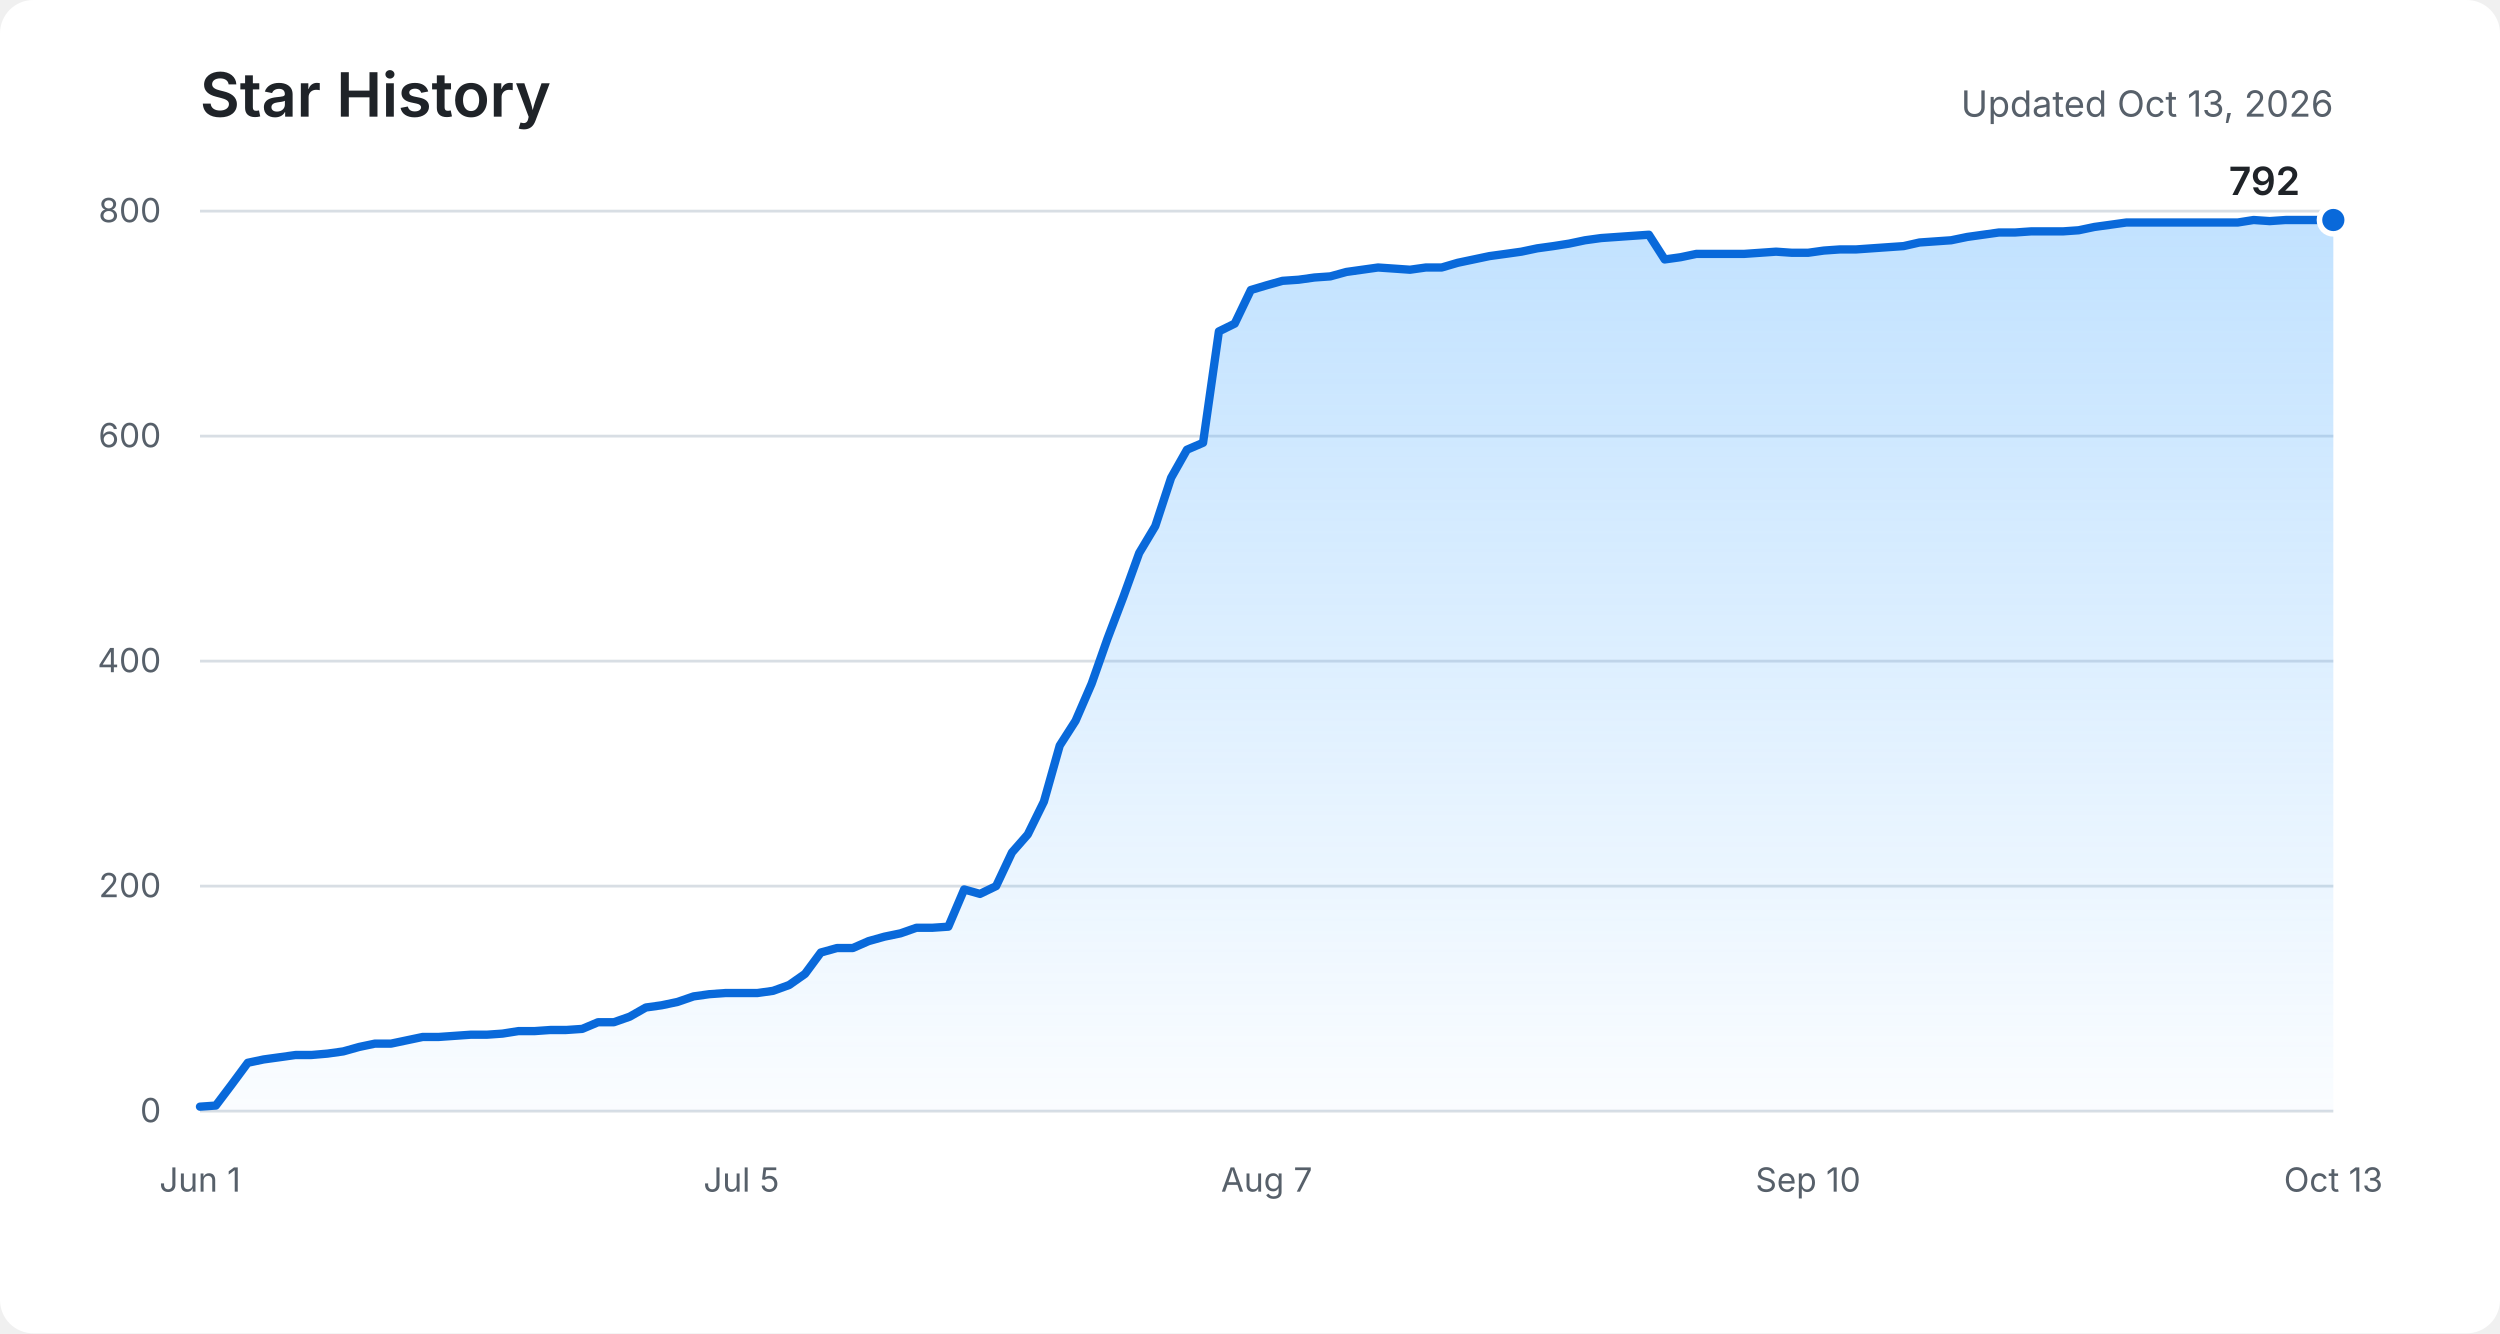
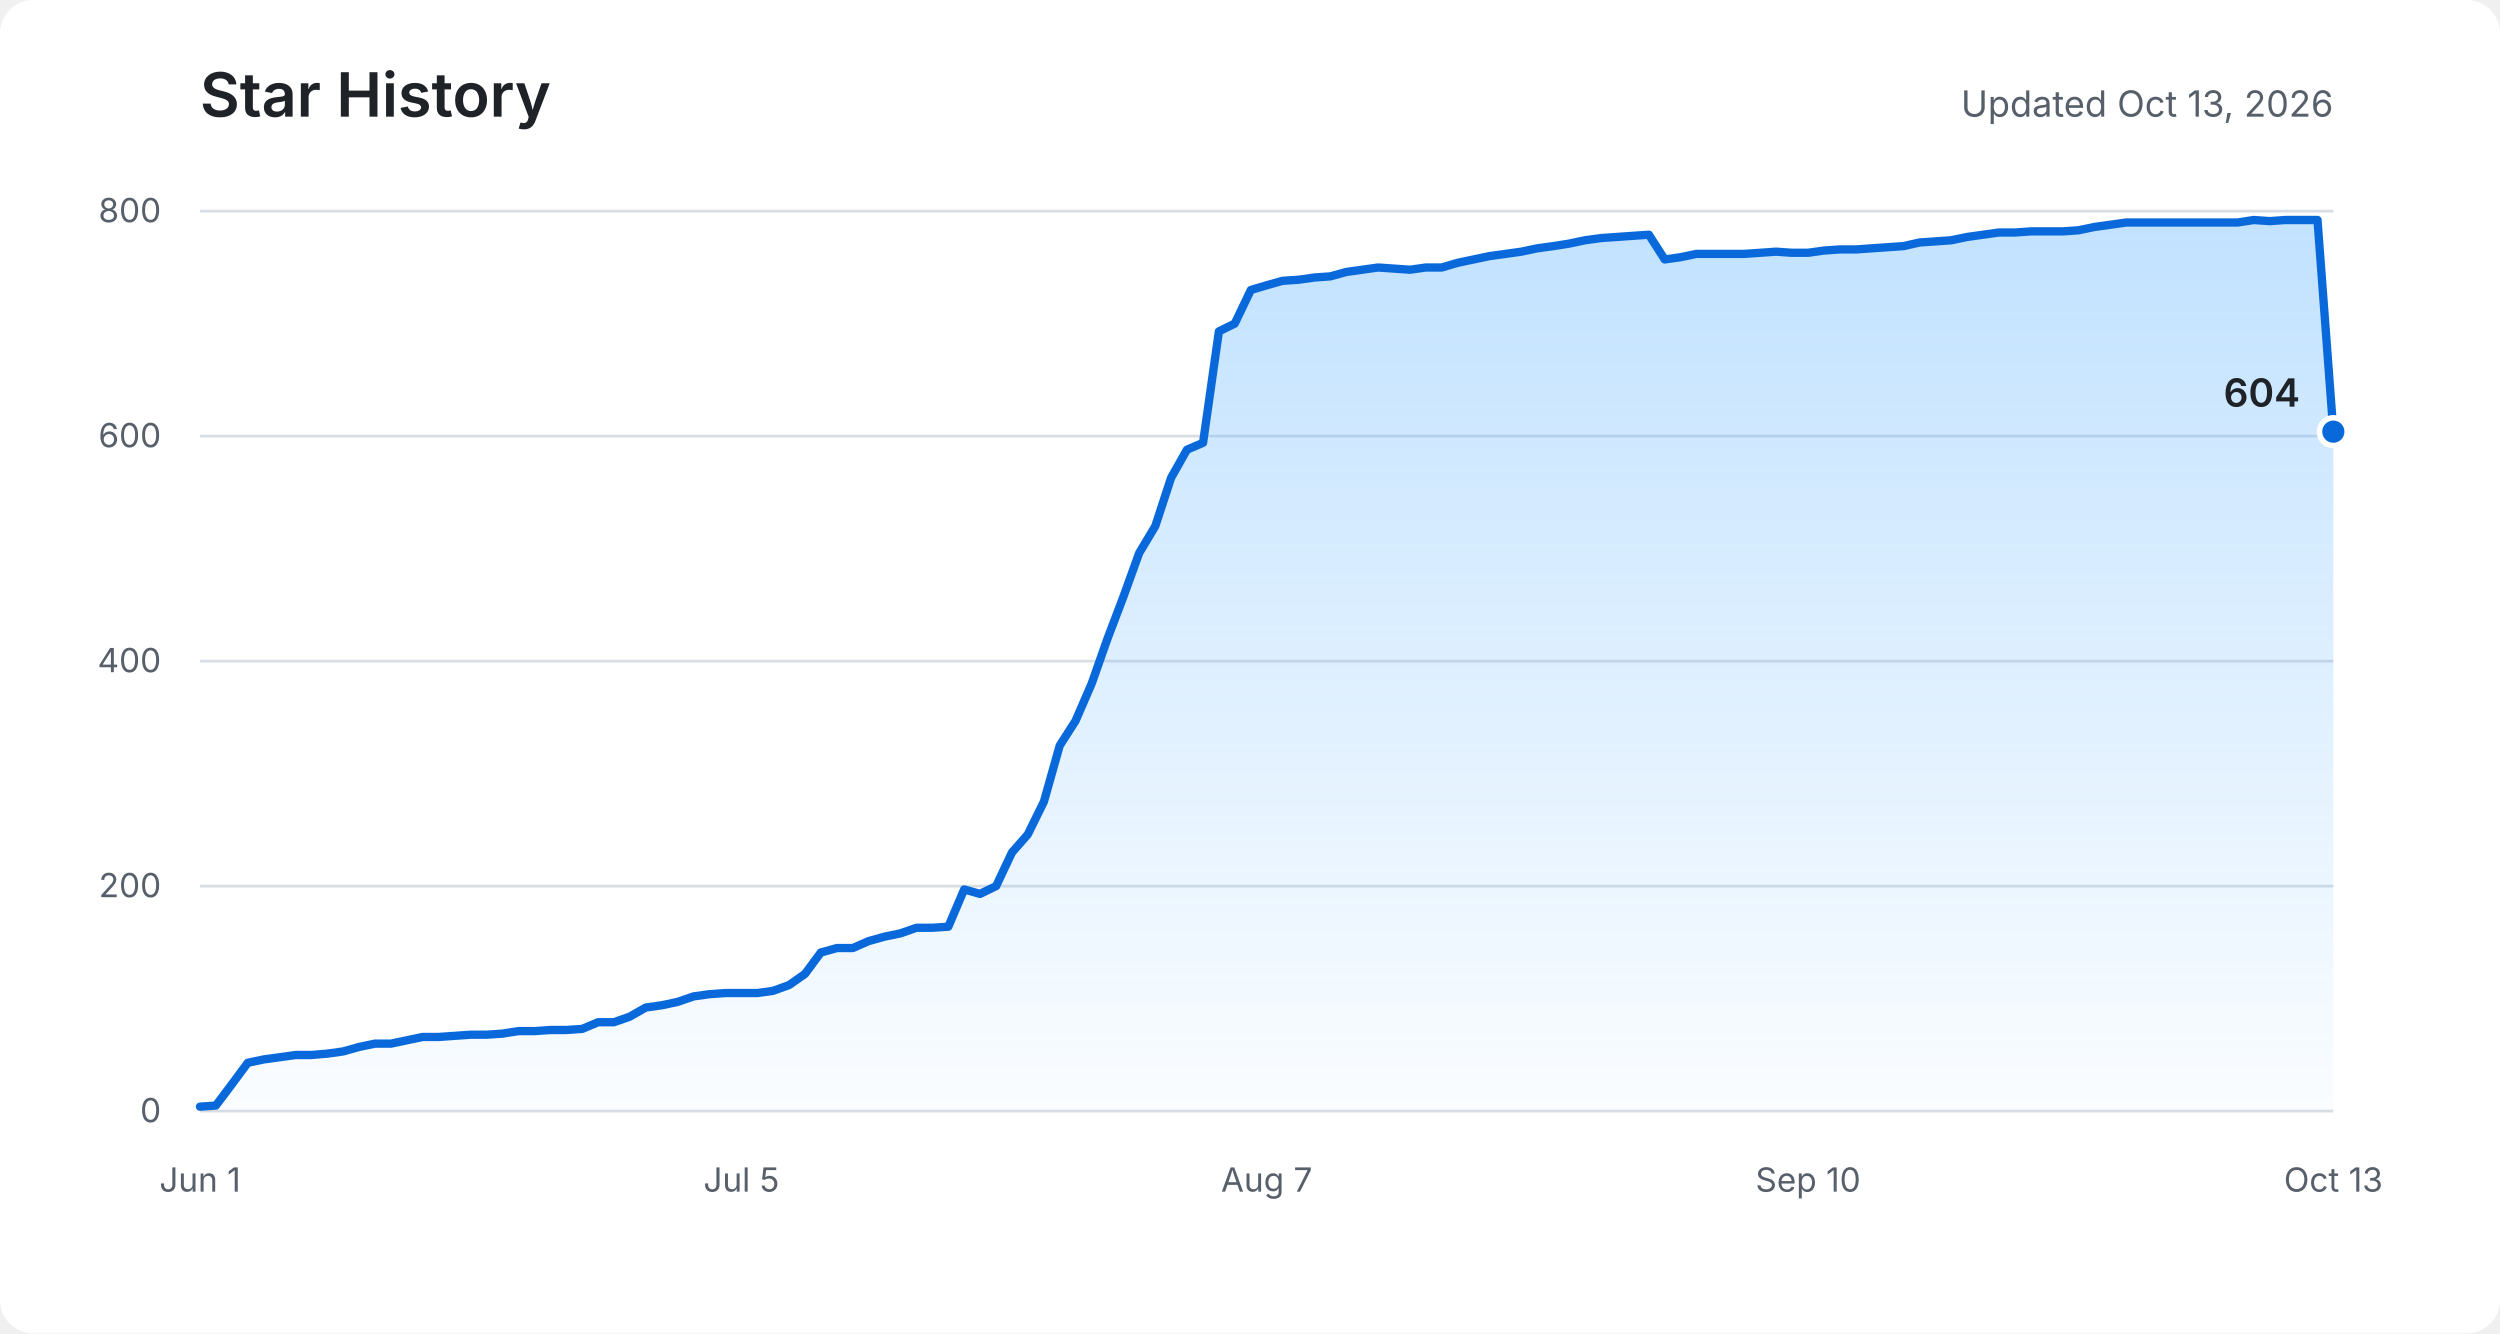
<svg xmlns="http://www.w3.org/2000/svg" role="img" aria-labelledby="title description" viewBox="0 0 900 480">
  <defs>
    <linearGradient id="area" x1="0" y1="0" x2="0" y2="1">
      <stop offset="0%" stop-color="#54aeff" stop-opacity="0.36" />
      <stop offset="100%" stop-color="#54aeff" stop-opacity="0.03" />
    </linearGradient>
  </defs>
  <rect fill="#ffffff" width="900" height="480" rx="12" />
  <text fill="#1f2328" x="72" y="42" font-family="-apple-system, BlinkMacSystemFont, Segoe UI, sans-serif" font-size="22" font-weight="600">Star History</text>
  <text fill="#57606a" x="840" y="42" text-anchor="end" font-family="-apple-system, BlinkMacSystemFont, Segoe UI, sans-serif" font-size="13">Updated Oct 13, 2026</text>
  <g fill="none" stroke="#d8dee4" stroke-width="1">
    <path d="M72 400H840" />
    <path d="M72 319H840" />
    <path d="M72 238H840" />
    <path d="M72 157H840" />
    <path d="M72 76H840" />
  </g>
  <g fill="#57606a" font-family="-apple-system, BlinkMacSystemFont, Segoe UI, sans-serif" font-size="12">
    <text x="58" y="404" text-anchor="end">0</text>
    <text x="58" y="323" text-anchor="end">200</text>
    <text x="58" y="242" text-anchor="end">400</text>
    <text x="58" y="161" text-anchor="end">600</text>
    <text x="58" y="80" text-anchor="end">800</text>
    <text x="72" y="429" text-anchor="middle">Jun 1</text>
    <text x="266.9" y="429" text-anchor="middle">Jul 5</text>
    <text x="456" y="429" text-anchor="middle">Aug 7</text>
    <text x="650.9" y="429" text-anchor="middle">Sep 10</text>
    <text x="840" y="429" text-anchor="middle">Oct 13</text>
  </g>
-   <path fill="url(#area)" d="M72,398.4 L77.7,398 L83.5,390.3 L89.2,382.6 L94.9,381.4 L100.7,380.6 L106.4,379.8 L112.1,379.8 L117.9,379.3 L123.6,378.5 L129.3,376.9 L135,375.7 L140.8,375.7 L146.5,374.5 L152.2,373.3 L158,373.3 L163.7,372.9 L169.4,372.5 L175.2,372.5 L180.9,372.1 L186.6,371.2 L192.4,371.2 L198.1,370.8 L203.8,370.8 L209.6,370.4 L215.3,368 L221,368 L226.7,366 L232.5,362.7 L238.2,361.9 L243.9,360.7 L249.7,358.7 L255.4,357.9 L261.1,357.5 L266.9,357.5 L272.6,357.5 L278.3,356.7 L284.1,354.6 L289.8,350.6 L295.5,342.9 L301.3,341.3 L307,341.3 L312.7,338.8 L318.4,337.2 L324.2,336 L329.9,334 L335.6,334 L341.4,333.6 L347.1,320.2 L352.8,321.8 L358.6,319 L364.3,306.9 L370,300.4 L375.8,288.6 L381.5,268.4 L387.2,259.5 L393,246.1 L398.7,229.9 L404.4,214.9 L410.1,199.1 L415.9,189.4 L421.6,172 L427.3,161.9 L433.1,159.4 L438.8,119.3 L444.5,116.5 L450.3,104.4 L456,102.7 L461.7,101.1 L467.5,100.7 L473.2,99.9 L478.9,99.5 L484.7,97.9 L490.4,97.1 L496.1,96.3 L501.9,96.7 L507.6,97.1 L513.3,96.3 L519,96.3 L524.8,94.6 L530.5,93.4 L536.2,92.2 L542,91.4 L547.7,90.6 L553.4,89.4 L559.2,88.6 L564.9,87.7 L570.6,86.5 L576.4,85.7 L582.1,85.3 L587.8,84.9 L593.6,84.5 L599.3,93.4 L605,92.6 L610.7,91.4 L616.5,91.4 L622.2,91.4 L627.9,91.4 L633.7,91 L639.4,90.6 L645.1,91 L650.9,91 L656.6,90.2 L662.3,89.8 L668.1,89.8 L673.8,89.4 L679.5,89 L685.3,88.6 L691,87.3 L696.7,86.9 L702.4,86.5 L708.2,85.3 L713.9,84.5 L719.6,83.7 L725.4,83.7 L731.1,83.3 L736.8,83.3 L742.6,83.3 L748.3,82.9 L754,81.7 L759.8,80.9 L765.5,80.1 L771.2,80.1 L777,80.1 L782.7,80.1 L788.4,80.1 L794.1,80.1 L799.9,80.1 L805.6,80.1 L811.3,79.2 L817.1,79.6 L822.8,79.2 L828.5,79.2 L834.3,79.2 L840,79.2 L840,400 L72,400 Z" />
-   <polyline fill="none" stroke="#0969da" stroke-width="3" stroke-linecap="round" stroke-linejoin="round" points="72,398.4 77.7,398 83.5,390.3 89.2,382.6 94.9,381.4 100.7,380.6 106.4,379.8 112.1,379.8 117.9,379.3 123.6,378.5 129.3,376.9 135,375.7 140.8,375.7 146.5,374.5 152.2,373.3 158,373.3 163.7,372.9 169.4,372.5 175.2,372.5 180.9,372.1 186.6,371.2 192.4,371.2 198.1,370.8 203.8,370.8 209.6,370.4 215.3,368 221,368 226.7,366 232.5,362.7 238.2,361.9 243.9,360.7 249.7,358.7 255.4,357.9 261.1,357.5 266.9,357.5 272.6,357.5 278.3,356.7 284.1,354.6 289.8,350.6 295.5,342.9 301.3,341.3 307,341.3 312.7,338.8 318.4,337.2 324.2,336 329.9,334 335.6,334 341.4,333.6 347.1,320.2 352.8,321.8 358.6,319 364.3,306.9 370,300.4 375.8,288.6 381.5,268.4 387.2,259.5 393,246.1 398.7,229.9 404.4,214.9 410.1,199.1 415.9,189.4 421.6,172 427.3,161.9 433.1,159.4 438.8,119.3 444.5,116.5 450.3,104.4 456,102.7 461.7,101.1 467.5,100.7 473.2,99.9 478.9,99.5 484.7,97.9 490.4,97.1 496.1,96.3 501.9,96.7 507.6,97.1 513.3,96.3 519,96.3 524.8,94.6 530.5,93.4 536.2,92.2 542,91.4 547.7,90.6 553.4,89.4 559.2,88.6 564.9,87.7 570.6,86.5 576.4,85.7 582.1,85.3 587.8,84.9 593.6,84.5 599.3,93.4 605,92.6 610.7,91.4 616.5,91.4 622.2,91.4 627.9,91.4 633.7,91 639.4,90.6 645.1,91 650.9,91 656.6,90.2 662.3,89.8 668.1,89.8 673.8,89.4 679.5,89 685.3,88.6 691,87.3 696.7,86.9 702.4,86.5 708.2,85.3 713.9,84.5 719.6,83.7 725.4,83.7 731.1,83.3 736.8,83.3 742.6,83.3 748.3,82.9 754,81.7 759.8,80.9 765.5,80.1 771.2,80.1 777,80.1 782.7,80.1 788.4,80.1 794.1,80.1 799.9,80.1 805.6,80.1 811.3,79.2 817.1,79.6 822.8,79.2 828.5,79.2 834.3,79.2 840,79.2" />
-   <circle fill="#0969da" stroke="#ffffff" cx="840" cy="79.2" r="5" stroke-width="2" />
-   <text fill="#1f2328" x="828" y="70.2" text-anchor="end" font-family="-apple-system, BlinkMacSystemFont, Segoe UI, sans-serif" font-size="14" font-weight="600">792</text>
+   <path fill="url(#area)" d="M72,398.4 L77.7,398 L83.5,390.3 L89.2,382.6 L94.9,381.4 L100.7,380.6 L106.4,379.8 L112.1,379.8 L117.9,379.3 L123.6,378.5 L129.3,376.9 L135,375.7 L140.8,375.7 L146.5,374.5 L152.2,373.3 L158,373.3 L163.7,372.9 L169.4,372.5 L175.2,372.5 L180.9,372.1 L186.6,371.2 L192.4,371.2 L198.1,370.8 L203.8,370.8 L209.6,370.4 L215.3,368 L221,368 L226.7,366 L232.5,362.7 L238.2,361.9 L243.9,360.7 L249.7,358.7 L255.4,357.9 L261.1,357.5 L266.9,357.5 L272.6,357.5 L278.3,356.7 L284.1,354.6 L289.8,350.6 L295.5,342.9 L301.3,341.3 L307,341.3 L312.7,338.8 L318.4,337.2 L324.2,336 L329.9,334 L335.6,334 L341.4,333.6 L347.1,320.2 L352.8,321.8 L358.6,319 L364.3,306.9 L370,300.4 L375.8,288.6 L381.5,268.4 L387.2,259.5 L393,246.1 L398.7,229.9 L404.4,214.9 L410.1,199.1 L415.9,189.4 L421.6,172 L427.3,161.9 L433.1,159.4 L438.8,119.3 L444.5,116.5 L450.3,104.4 L456,102.7 L461.7,101.1 L467.5,100.7 L473.2,99.9 L478.9,99.5 L484.7,97.9 L490.4,97.1 L496.1,96.3 L501.9,96.7 L507.6,97.1 L513.3,96.3 L519,96.3 L524.8,94.6 L530.5,93.4 L536.2,92.2 L542,91.4 L547.7,90.6 L553.4,89.4 L559.2,88.6 L564.9,87.7 L570.6,86.5 L576.4,85.7 L582.1,85.3 L587.8,84.9 L593.6,84.5 L599.3,93.4 L605,92.6 L610.7,91.4 L616.5,91.4 L622.2,91.4 L627.9,91.4 L633.7,91 L639.4,90.6 L645.1,91 L650.9,91 L656.6,90.2 L662.3,89.8 L668.1,89.8 L673.8,89.4 L679.5,89 L685.3,88.6 L691,87.3 L696.7,86.9 L702.4,86.5 L708.2,85.3 L713.9,84.5 L719.6,83.7 L725.4,83.7 L731.1,83.3 L736.8,83.3 L742.6,83.3 L748.3,82.9 L754,81.7 L759.8,80.9 L765.5,80.1 L771.2,80.1 L777,80.1 L782.7,80.1 L788.4,80.1 L794.1,80.1 L799.9,80.1 L805.6,80.1 L811.3,79.2 L817.1,79.6 L822.8,79.2 L828.5,79.2 L834.3,79.2 L840,155.4 L840,400 L72,400 Z" />
+   <polyline fill="none" stroke="#0969da" stroke-width="3" stroke-linecap="round" stroke-linejoin="round" points="72,398.4 77.7,398 83.5,390.3 89.2,382.6 94.9,381.4 100.7,380.6 106.4,379.8 112.1,379.8 117.9,379.3 123.6,378.5 129.3,376.9 135,375.7 140.8,375.7 146.5,374.5 152.2,373.3 158,373.3 163.7,372.9 169.4,372.5 175.2,372.5 180.9,372.1 186.6,371.2 192.4,371.2 198.1,370.8 203.8,370.8 209.6,370.4 215.3,368 221,368 226.7,366 232.5,362.7 238.2,361.9 243.9,360.7 249.7,358.7 255.4,357.9 261.1,357.5 266.9,357.5 272.6,357.5 278.3,356.7 284.1,354.6 289.8,350.6 295.5,342.9 301.3,341.3 307,341.3 312.7,338.8 318.4,337.2 324.2,336 329.9,334 335.6,334 341.4,333.6 347.1,320.2 352.8,321.8 358.6,319 364.3,306.9 370,300.4 375.8,288.6 381.5,268.4 387.2,259.5 393,246.1 398.7,229.9 404.4,214.9 410.1,199.1 415.9,189.4 421.6,172 427.3,161.9 433.1,159.4 438.8,119.3 444.5,116.5 450.3,104.4 456,102.7 461.7,101.1 467.5,100.7 473.2,99.9 478.9,99.5 484.7,97.9 490.4,97.1 496.1,96.3 501.9,96.7 507.6,97.1 513.3,96.3 519,96.3 524.8,94.6 530.5,93.4 536.2,92.2 542,91.4 547.7,90.6 553.4,89.4 559.2,88.6 564.9,87.7 570.6,86.5 576.4,85.7 582.1,85.3 587.8,84.9 593.6,84.5 599.3,93.4 605,92.6 610.7,91.4 616.5,91.4 622.2,91.4 627.9,91.4 633.7,91 639.4,90.6 645.1,91 650.9,91 656.6,90.2 662.3,89.8 668.1,89.8 673.8,89.4 679.5,89 685.3,88.6 691,87.3 696.7,86.9 702.4,86.5 708.2,85.3 713.9,84.5 719.6,83.7 725.4,83.7 731.1,83.3 736.8,83.3 742.6,83.3 748.3,82.9 754,81.7 759.8,80.9 765.5,80.1 771.2,80.1 777,80.1 782.7,80.1 788.4,80.1 794.1,80.1 799.9,80.1 805.6,80.1 811.3,79.2 817.1,79.6 822.8,79.2 828.5,79.2 834.3,79.2 840,155.4" />
+   <circle fill="#0969da" stroke="#ffffff" cx="840" cy="155.4" r="5" stroke-width="2" />
+   <text fill="#1f2328" x="828" y="146.4" text-anchor="end" font-family="-apple-system, BlinkMacSystemFont, Segoe UI, sans-serif" font-size="14" font-weight="600">604</text>
</svg>
